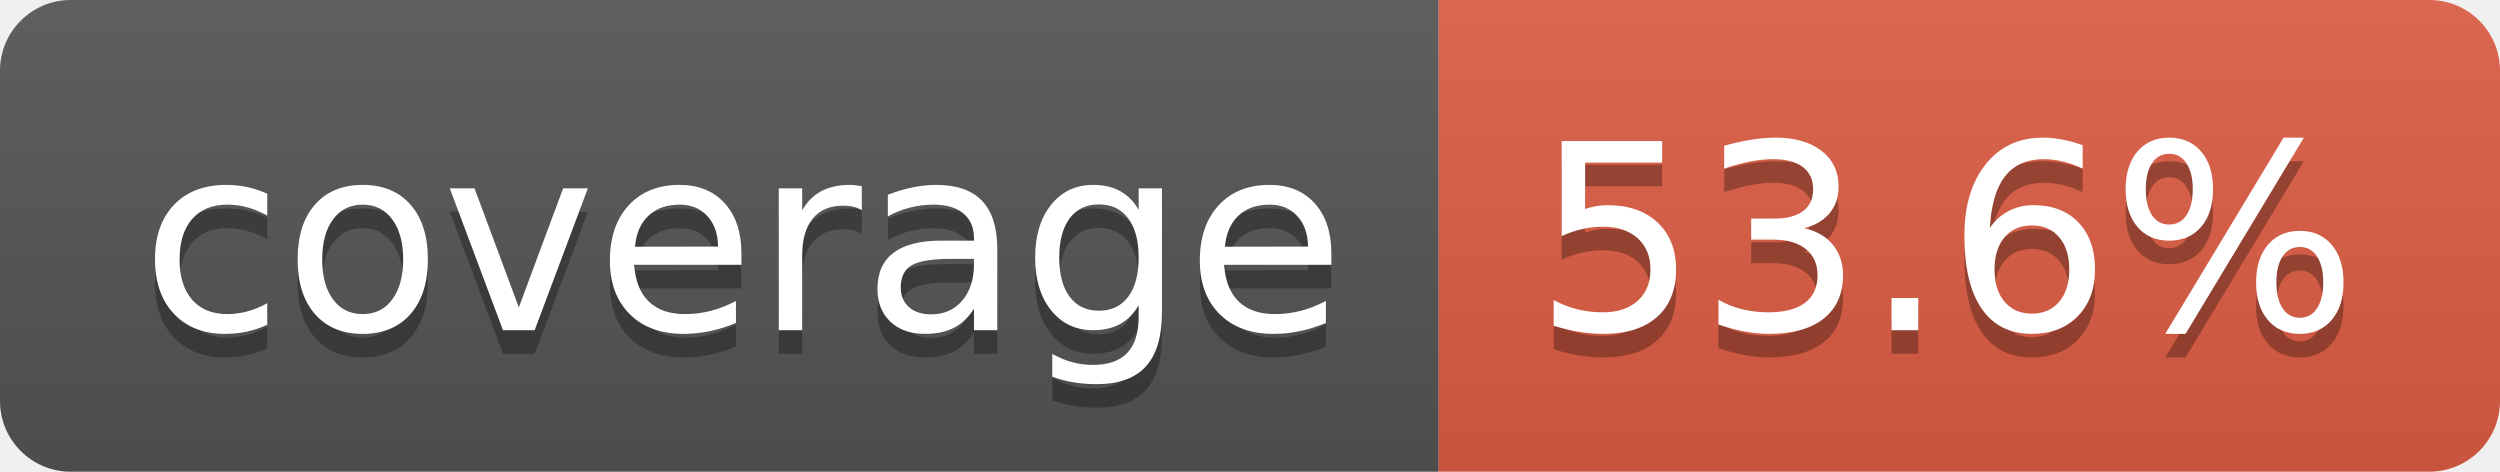
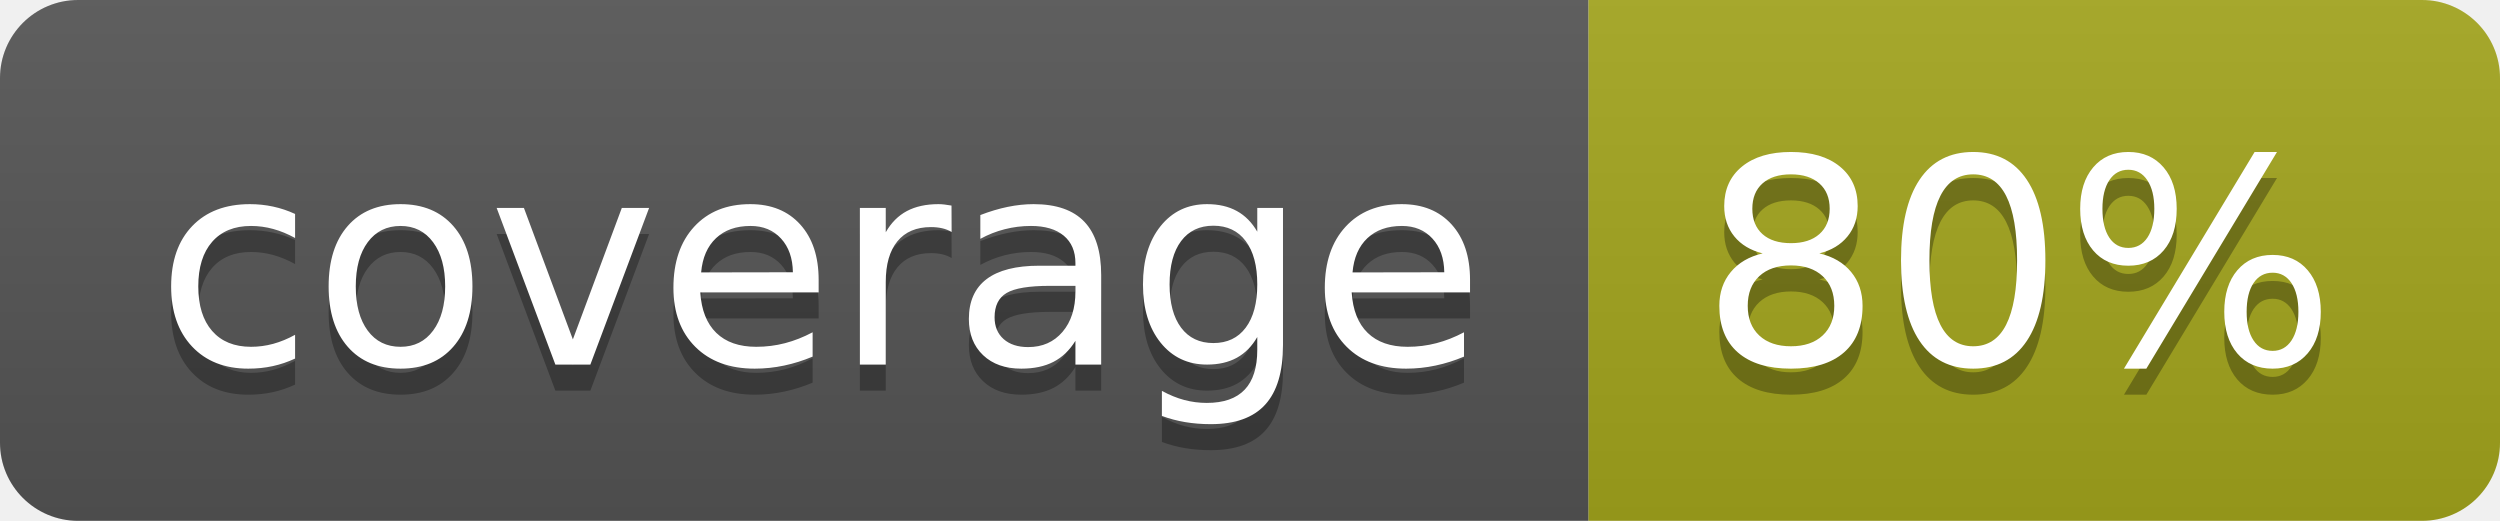
- <svg xmlns="http://www.w3.org/2000/svg" width="106" height="20" role="img" aria-label="coverage: 53.6%">
+ <svg xmlns="http://www.w3.org/2000/svg" width="96" height="20" role="img" aria-label="coverage: 80%">
  <linearGradient id="s" x2="0" y2="100%">
    <stop offset="0" stop-color="#bbb" stop-opacity=".1" />
    <stop offset="1" stop-opacity=".1" />
  </linearGradient>
  <clipPath id="r">
-     <rect width="106" height="20" rx="3" fill="#fff" />
+     <rect width="96" height="20" rx="3" fill="#fff" />
  </clipPath>
  <g clip-path="url(#r)">
    <rect width="61" height="20" fill="#555" />
-     <rect x="61" width="45" height="20" fill="#e05d44" />
-     <rect width="106" height="20" fill="url(#s)" />
+     <rect x="61" width="35" height="20" fill="#a4a61d" />
+     <rect width="96" height="20" fill="url(#s)" />
  </g>
  <g fill="#fff" text-anchor="middle" font-family="Verdana,Geneva,DejaVu Sans,sans-serif" text-rendering="geometricPrecision" font-size="110">
    <text aria-hidden="true" x="315" y="150" fill="#010101" fill-opacity=".3" transform="scale(.1)" textLength="510">coverage</text>
    <text x="315" y="140" transform="scale(.1)" fill="#fff" textLength="510">coverage</text>
-     <text aria-hidden="true" x="825" y="150" fill="#010101" fill-opacity=".3" transform="scale(.1)" textLength="350">53.6%</text>
-     <text x="825" y="140" transform="scale(.1)" fill="#fff" textLength="350">53.6%</text>
+     <text aria-hidden="true" x="775" y="150" fill="#010101" fill-opacity=".3" transform="scale(.1)" textLength="245">80%</text>
+     <text x="775" y="140" transform="scale(.1)" fill="#fff" textLength="245">80%</text>
  </g>
</svg>
